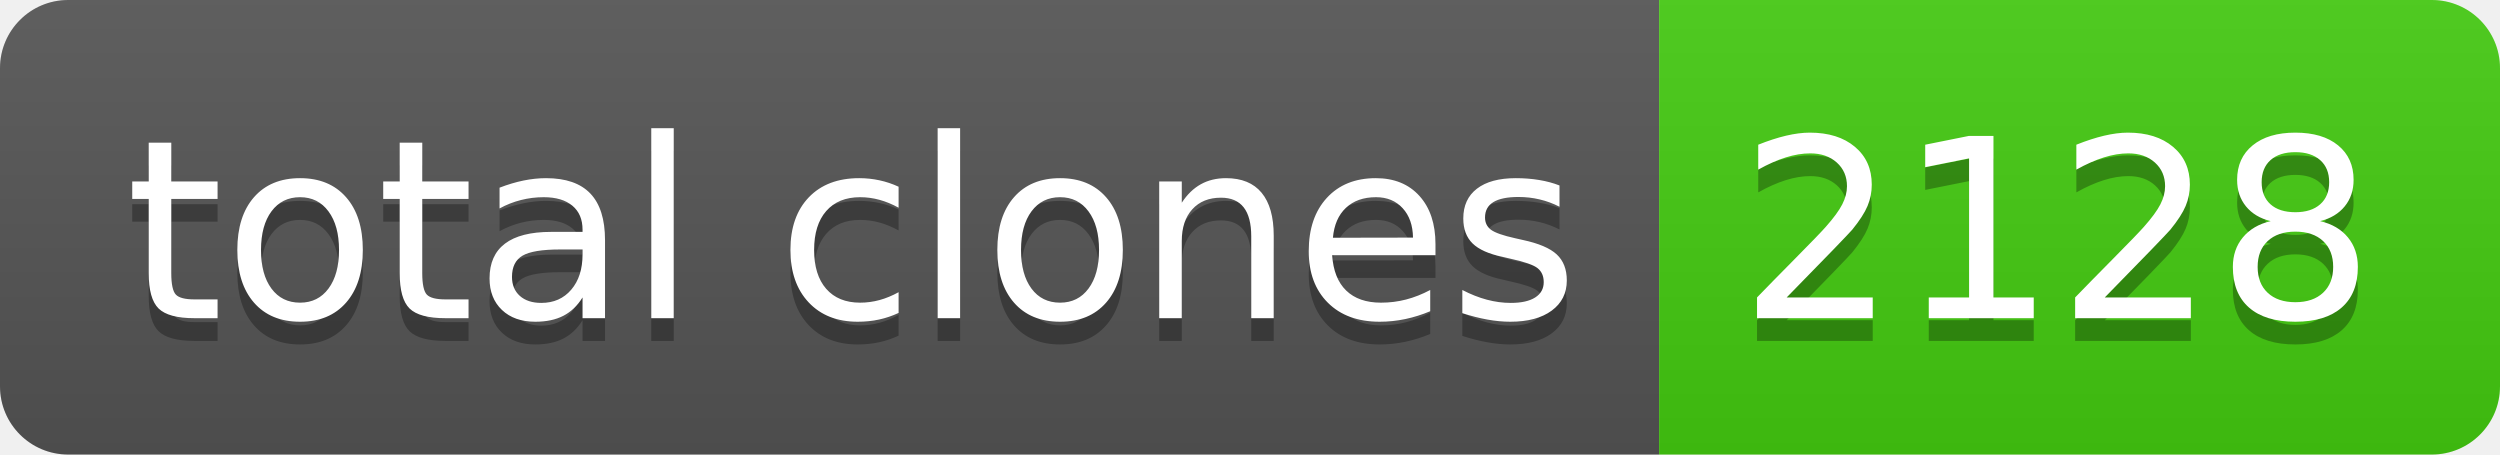
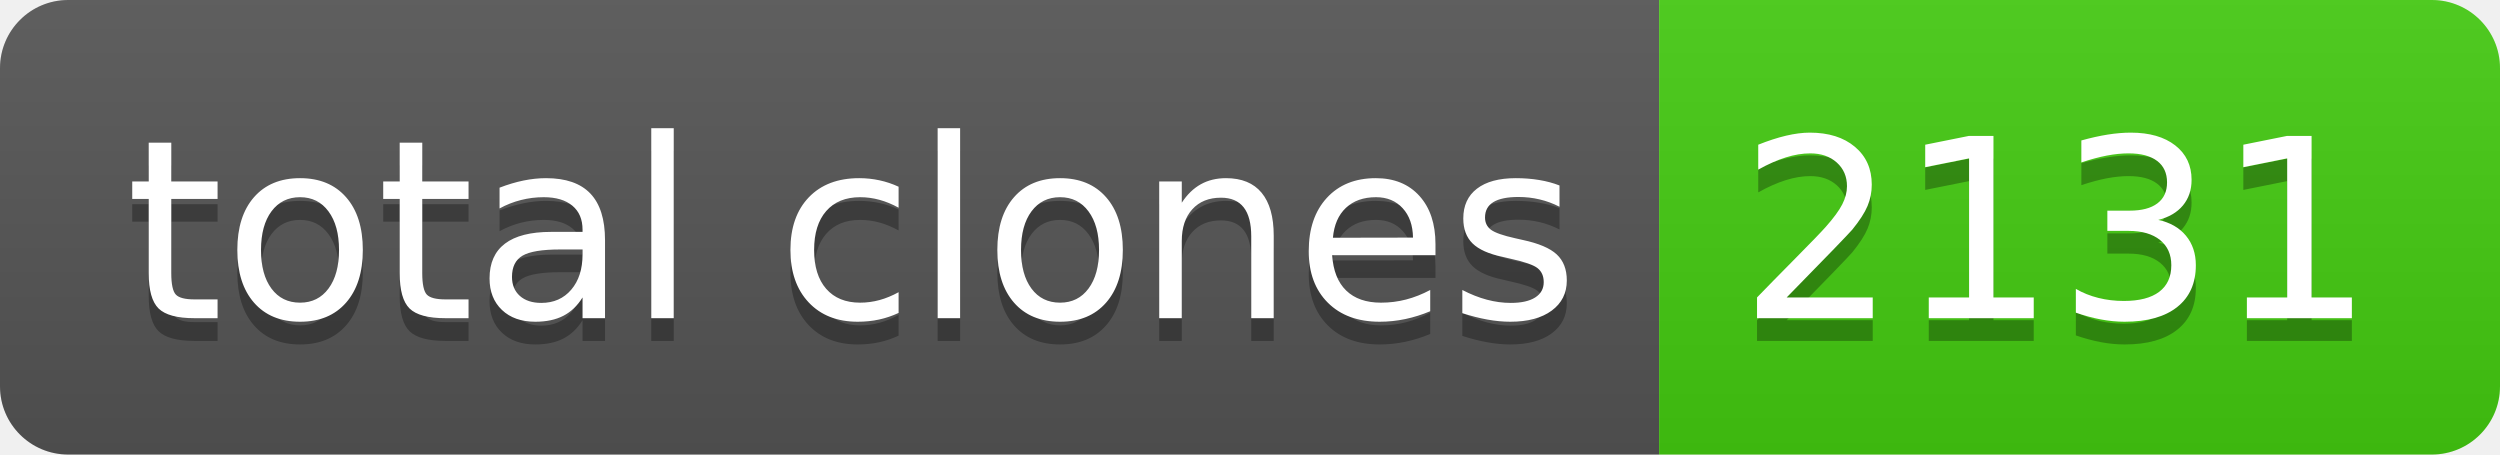
- <svg xmlns="http://www.w3.org/2000/svg" width="110" height="20" role="img" aria-label="total clones: 2128">
+ <svg xmlns="http://www.w3.org/2000/svg" width="110" height="20" role="img" aria-label="total clones: 2131">
  <linearGradient id="s" x2="0" y2="100%">
    <stop offset="0" stop-color="#bbb" stop-opacity=".1" />
    <stop offset="1" stop-opacity=".1" />
  </linearGradient>
  <clipPath id="r">
    <rect width="110" height="20" rx="3" fill="#fff" />
  </clipPath>
  <g clip-path="url(#r)">
    <rect width="73" height="20" fill="#555" />
    <rect x="73" width="37" height="20" fill="#4c1" />
    <rect width="110" height="20" fill="url(#s)" />
  </g>
  <g fill="#fff" text-anchor="middle" font-family="Verdana,Geneva,DejaVu Sans,sans-serif" text-rendering="geometricPrecision" font-size="110">
    <text aria-hidden="true" x="375" y="150" fill="#010101" fill-opacity=".3" transform="scale(.1)" textLength="630">total clones</text>
    <text x="375" y="140" transform="scale(.1)" fill="#fff" textLength="630">total clones</text>
-     <text aria-hidden="true" x="905" y="150" fill="#010101" fill-opacity=".3" transform="scale(.1)" textLength="270">2128</text>
-     <text x="905" y="140" transform="scale(.1)" fill="#fff" textLength="270">2128</text>
+     <text aria-hidden="true" x="905" y="150" fill="#010101" fill-opacity=".3" transform="scale(.1)" textLength="270">2131</text>
+     <text x="905" y="140" transform="scale(.1)" fill="#fff" textLength="270">2131</text>
  </g>
</svg>
